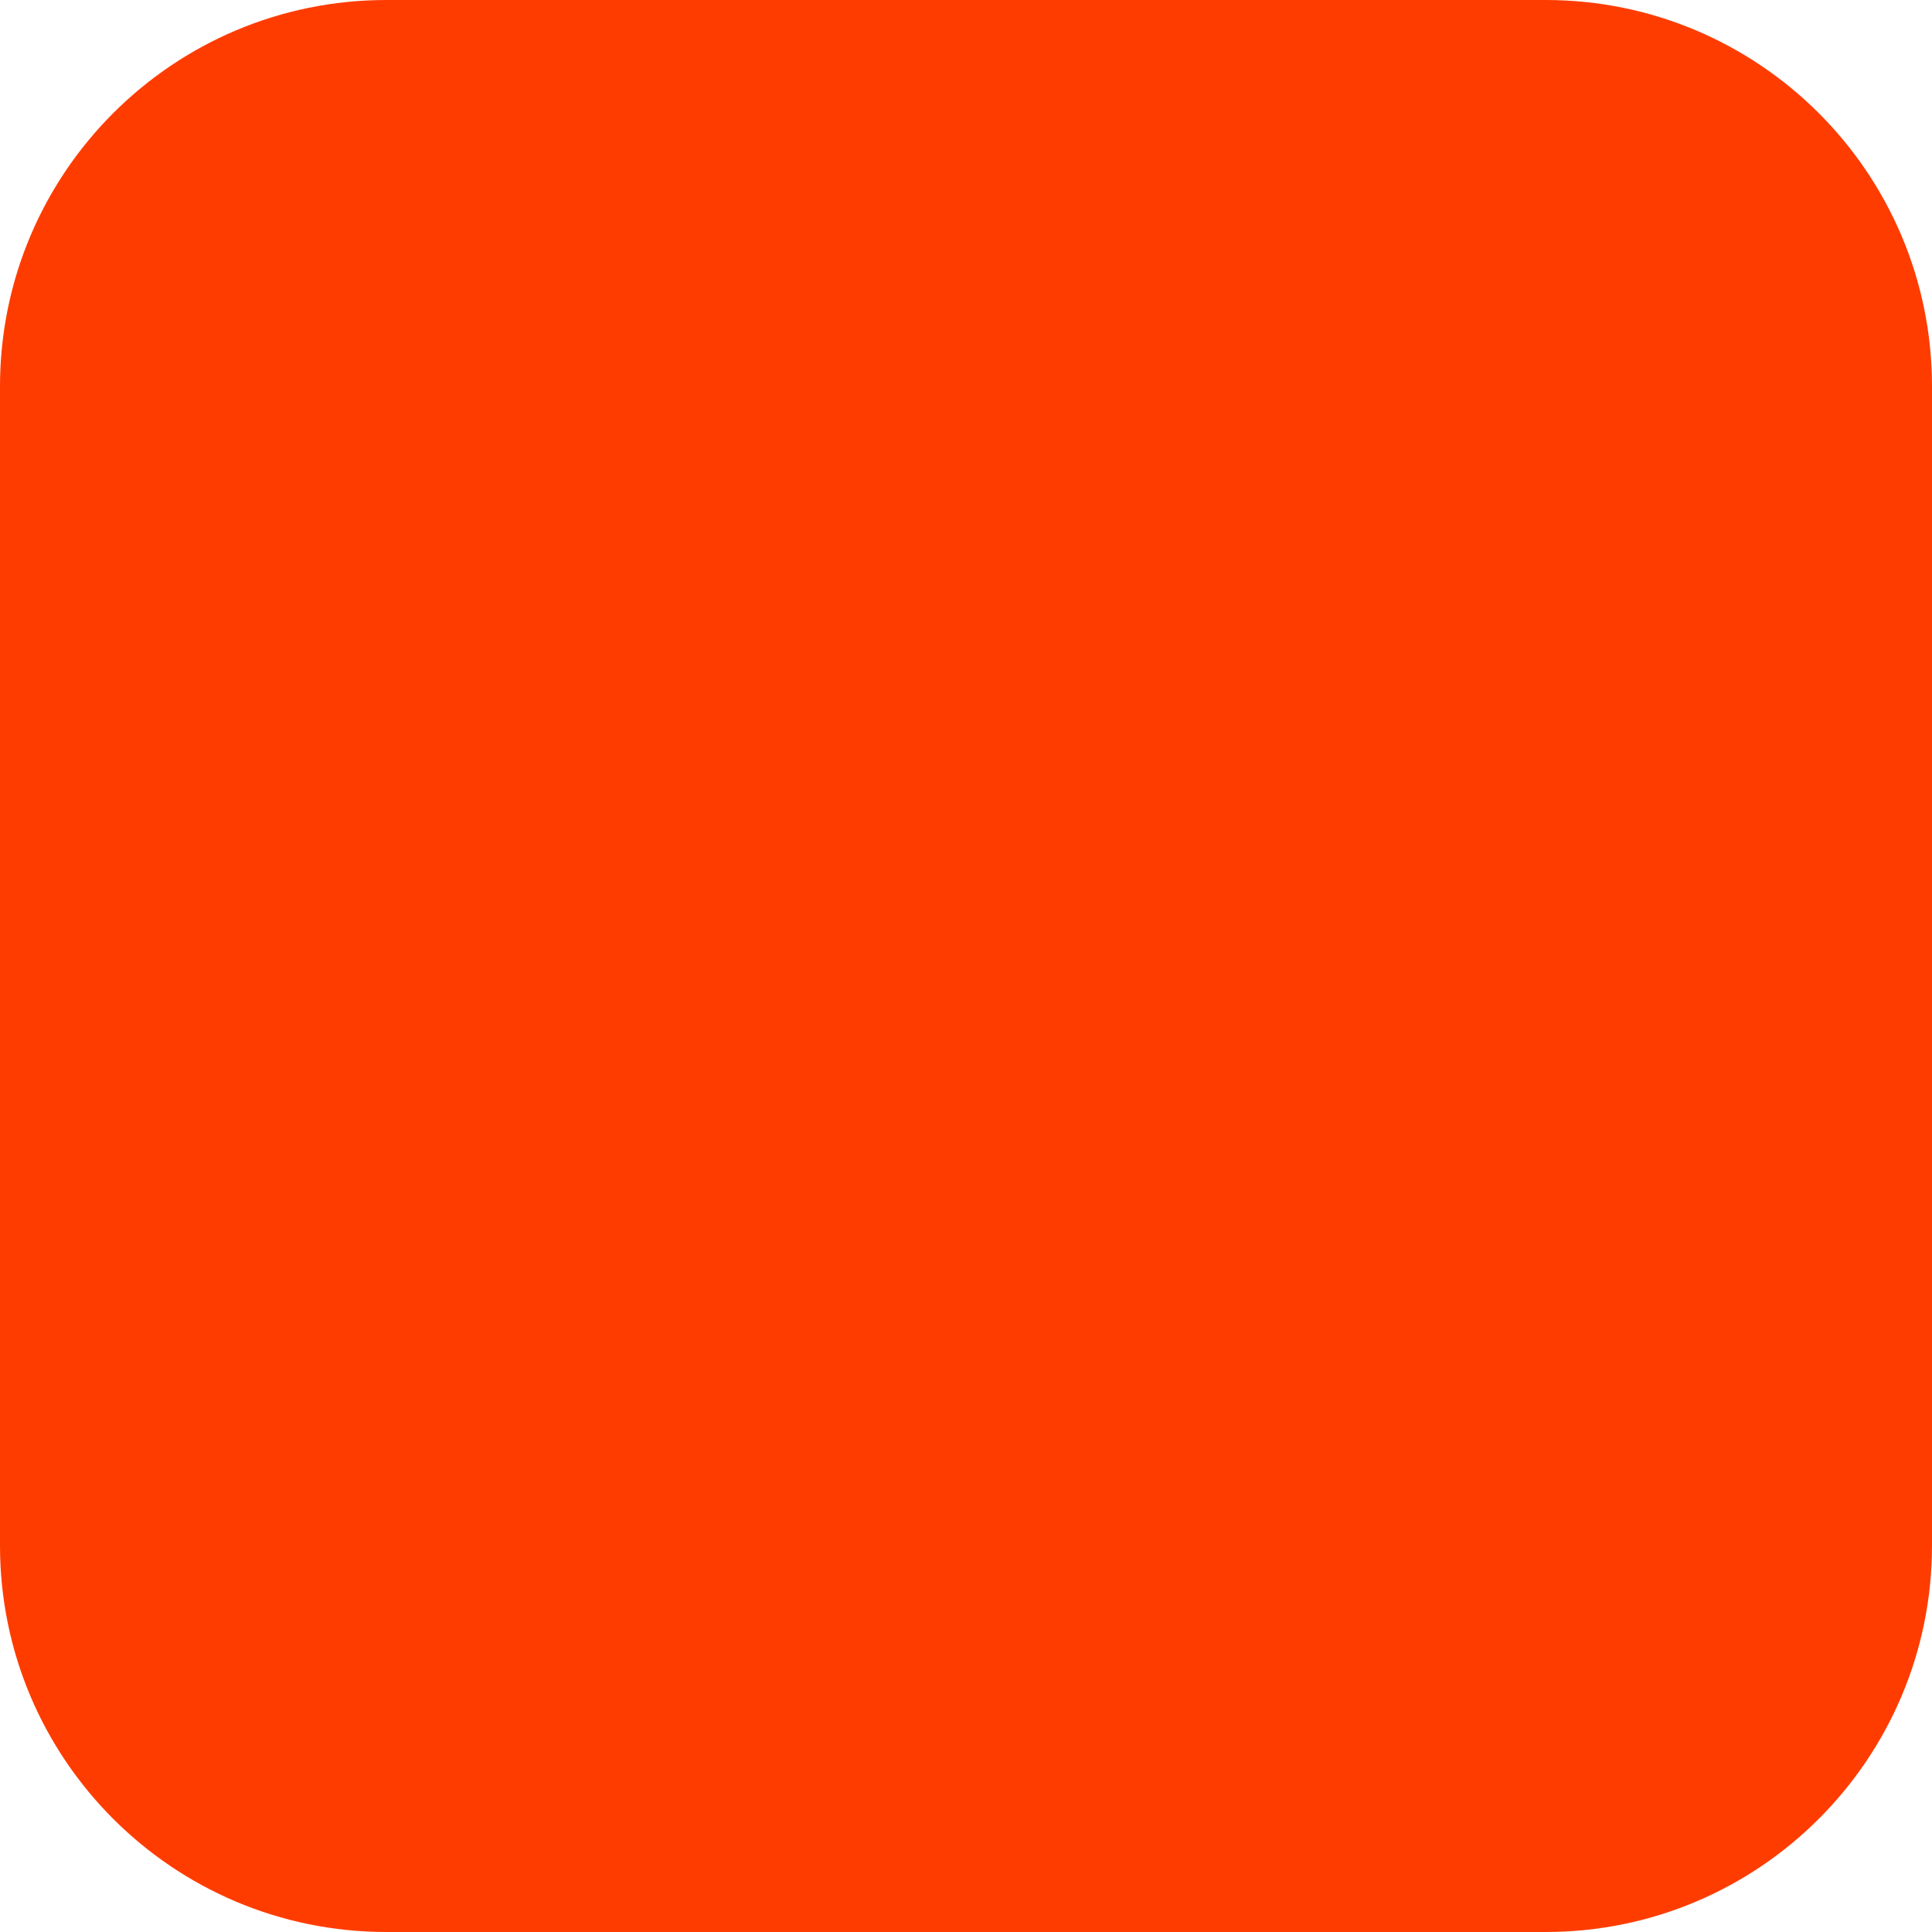
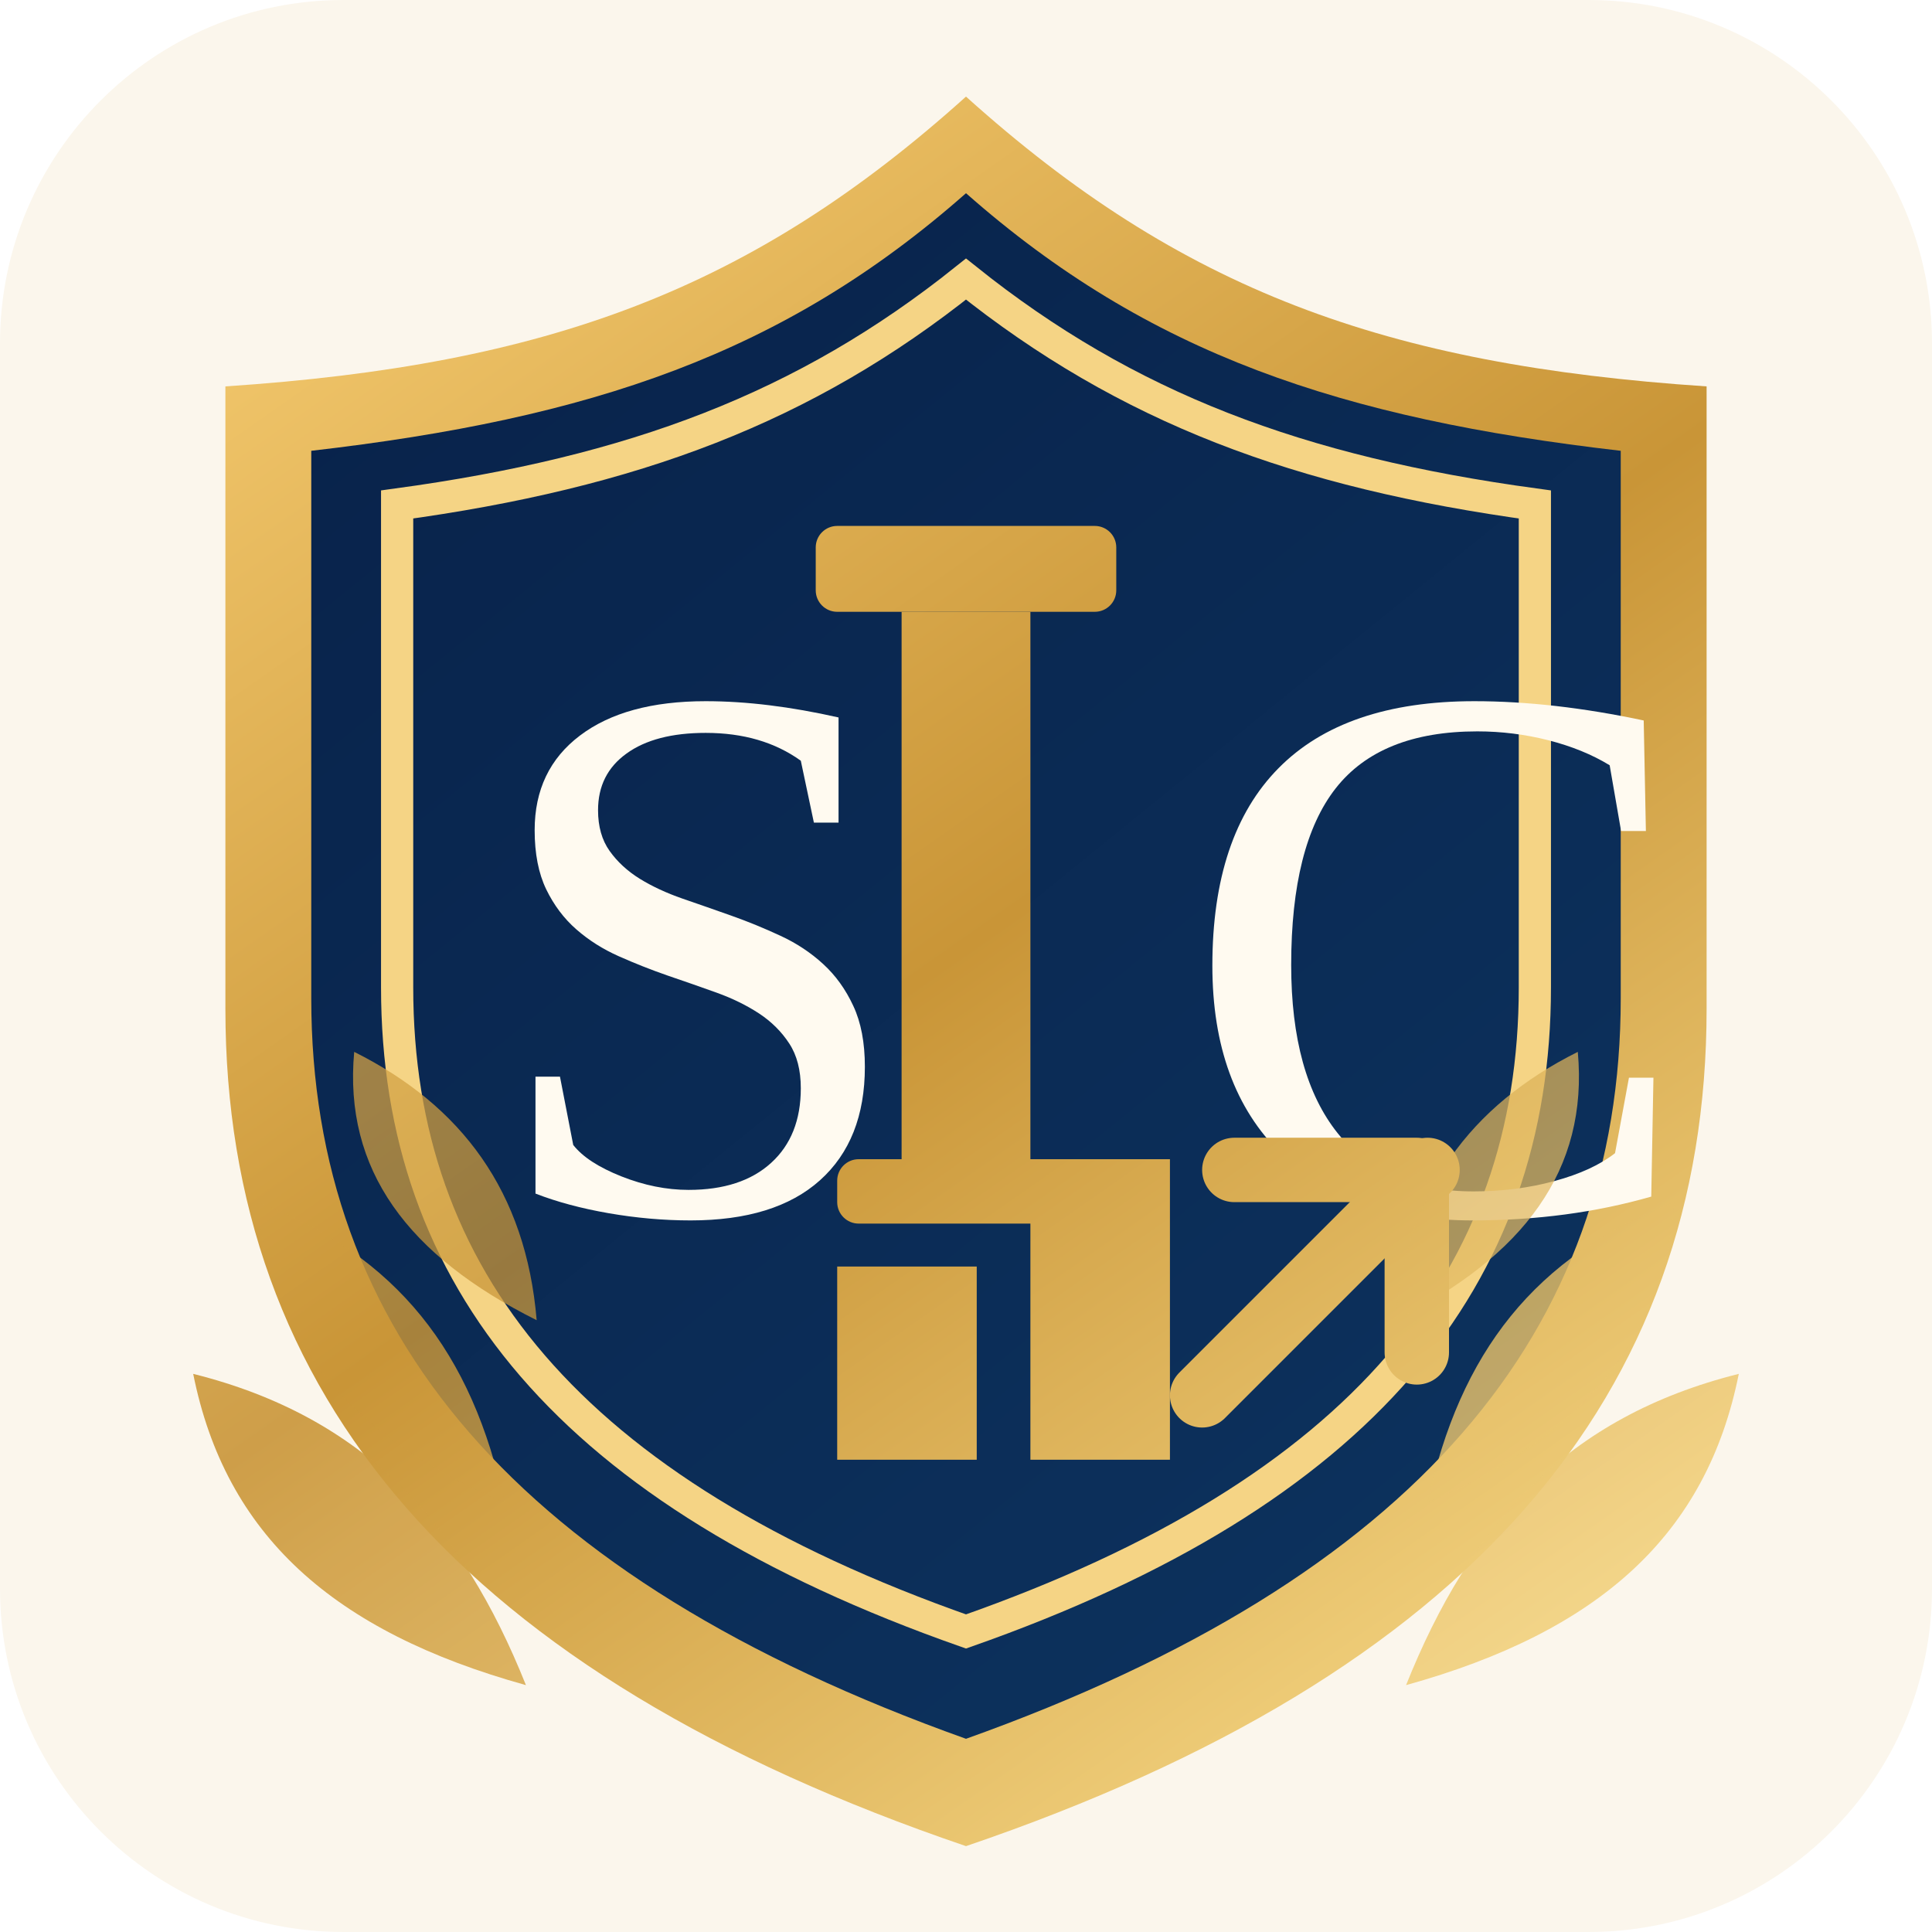
- <svg xmlns="http://www.w3.org/2000/svg" width="180" height="180" viewBox="0 0 180 180" fill="none">
-   <rect width="180" height="180" rx="36" fill="#FF3C00" />
+ <svg xmlns="http://www.w3.org/2000/svg" width="180" height="180" viewBox="0 0 180 180" role="img" aria-label="Sunidhi Investments Consultants SIC shield">
+   <defs>
+     <linearGradient id="gold" x1="40" y1="16" x2="145" y2="166" gradientUnits="userSpaceOnUse">
+       <stop stop-color="#f1c66b" />
+       <stop offset=".48" stop-color="#c99537" />
+       <stop offset="1" stop-color="#f7d987" />
+     </linearGradient>
+     <linearGradient id="navy" x1="34" y1="20" x2="146" y2="158" gradientUnits="userSpaceOnUse">
+       <stop stop-color="#08224a" />
+       <stop offset="1" stop-color="#0d335f" />
+     </linearGradient>
+   </defs>
+   <rect width="180" height="180" rx="32" fill="#fbf6ec" />
+   <path d="M90 9c20 18 39 25 69 27v58c0 36-22 62-69 78-47-16-69-42-69-78V36c30-2 49-9 69-27Z" fill="url(#gold)" />
+   <path d="M90 18c17 15 35 21 61 24v51c0 31-19 54-61 69-42-15-61-38-61-69V42c26-3 44-9 61-24Z" fill="url(#navy)" />
+   <path d="M90 26c15 12 31 18 53 21v45c0 27-16 47-53 60-37-13-53-33-53-60V47c22-3 38-9 53-21Z" fill="none" stroke="#f5d485" stroke-width="3" />
+   <text x="45" y="113" fill="#fffaf0" font-family="Georgia, 'Times New Roman', serif" font-size="72" font-weight="500">S</text>
+   <text x="110" y="113" fill="#fffaf0" font-family="Georgia, 'Times New Roman', serif" font-size="72" font-weight="500">C</text>
+   <rect x="76" y="49" width="28" height="8" rx="2" fill="url(#gold)" />
+   <rect x="84" y="57" width="12" height="54" fill="url(#gold)" />
+   <rect x="78" y="108" width="24" height="6" rx="2" fill="url(#gold)" />
+   <rect x="78" y="118" width="13" height="18" fill="url(#gold)" />
+   <rect x="96" y="108" width="13" height="28" fill="url(#gold)" />
+   <path d="M112 130l21-21" stroke="url(#gold)" stroke-width="6" stroke-linecap="round" />
+   <path d="M132 109v17m0-17h-17" stroke="url(#gold)" stroke-width="6" stroke-linecap="round" />
+   <path d="M18 128c16 4 25 14 31 29-18-5-28-14-31-29Zm144 0c-16 4-25 14-31 29 18-5 28-14 31-29Z" fill="url(#gold)" opacity=".9" />
+   <path d="M24 112c13 5 20 14 23 28-14-6-22-15-23-28Zm132 0c-13 5-20 14-23 28 14-6 22-15 23-28Z" fill="url(#gold)" opacity=".82" />
+   <path d="M33 98c10 5 16 13 17 25-12-6-18-14-17-25Zm114 0c-10 5-16 13-17 25 12-6 18-14 17-25Z" fill="url(#gold)" opacity=".74" />
</svg>
